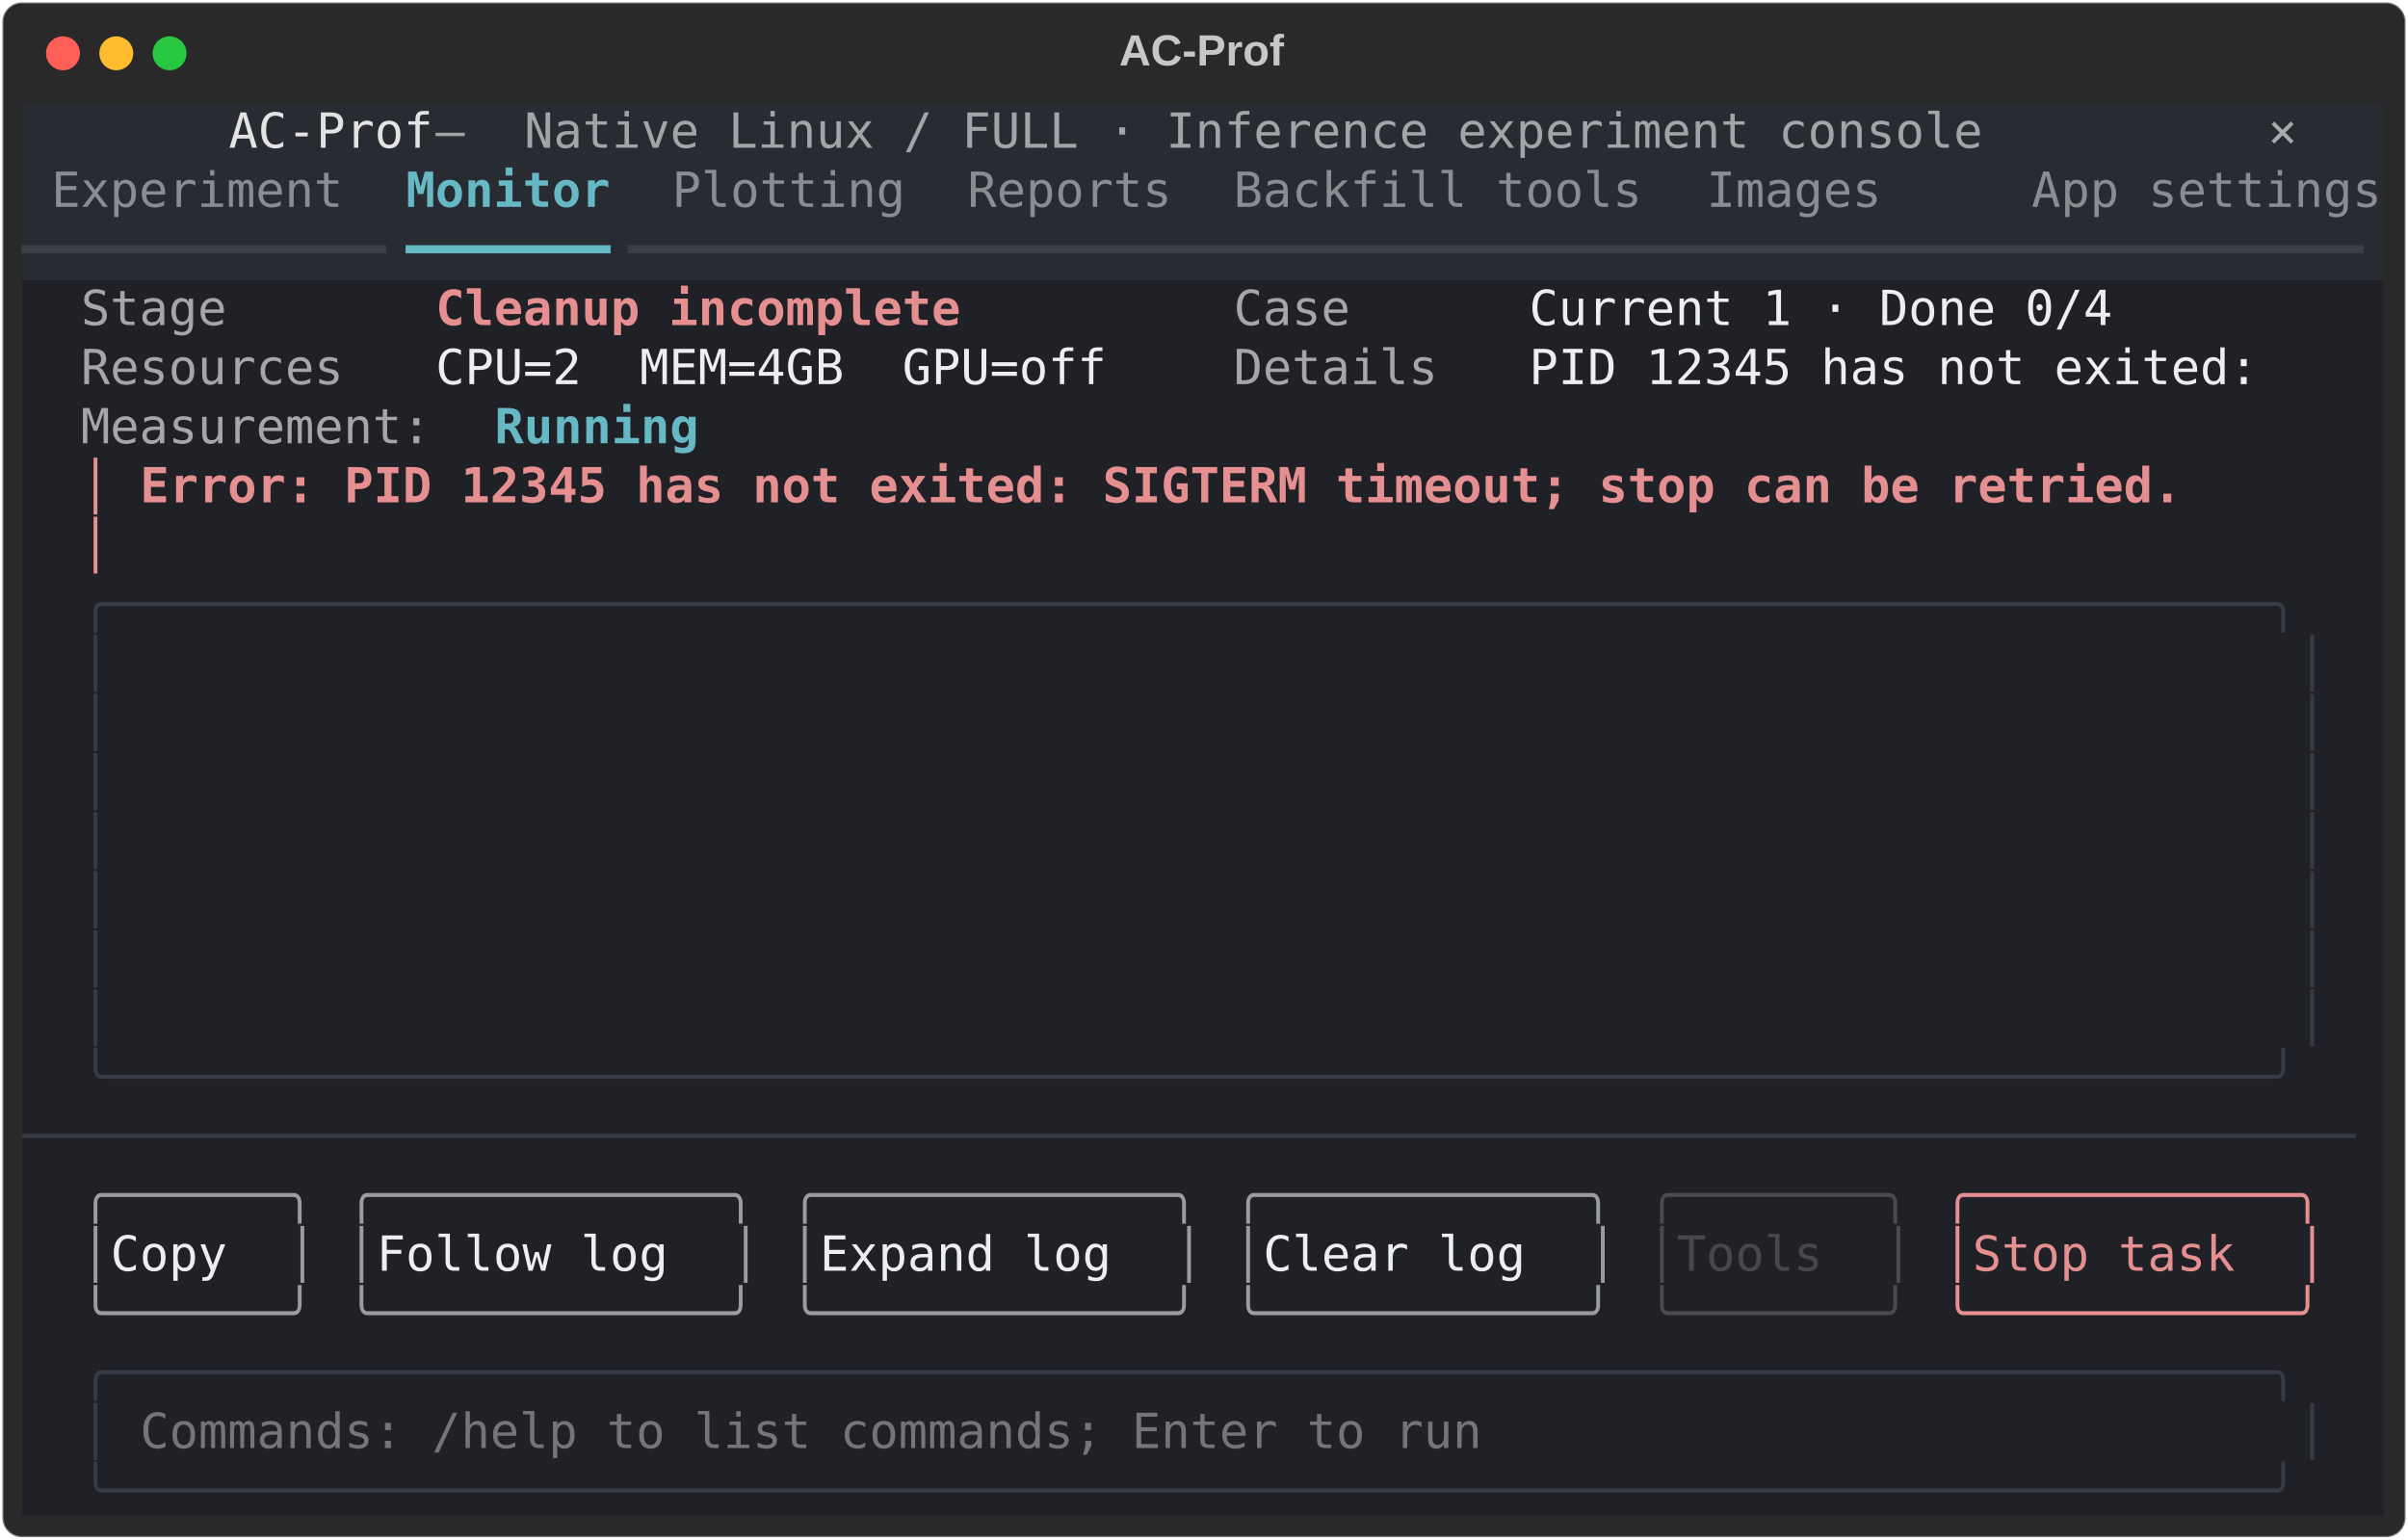
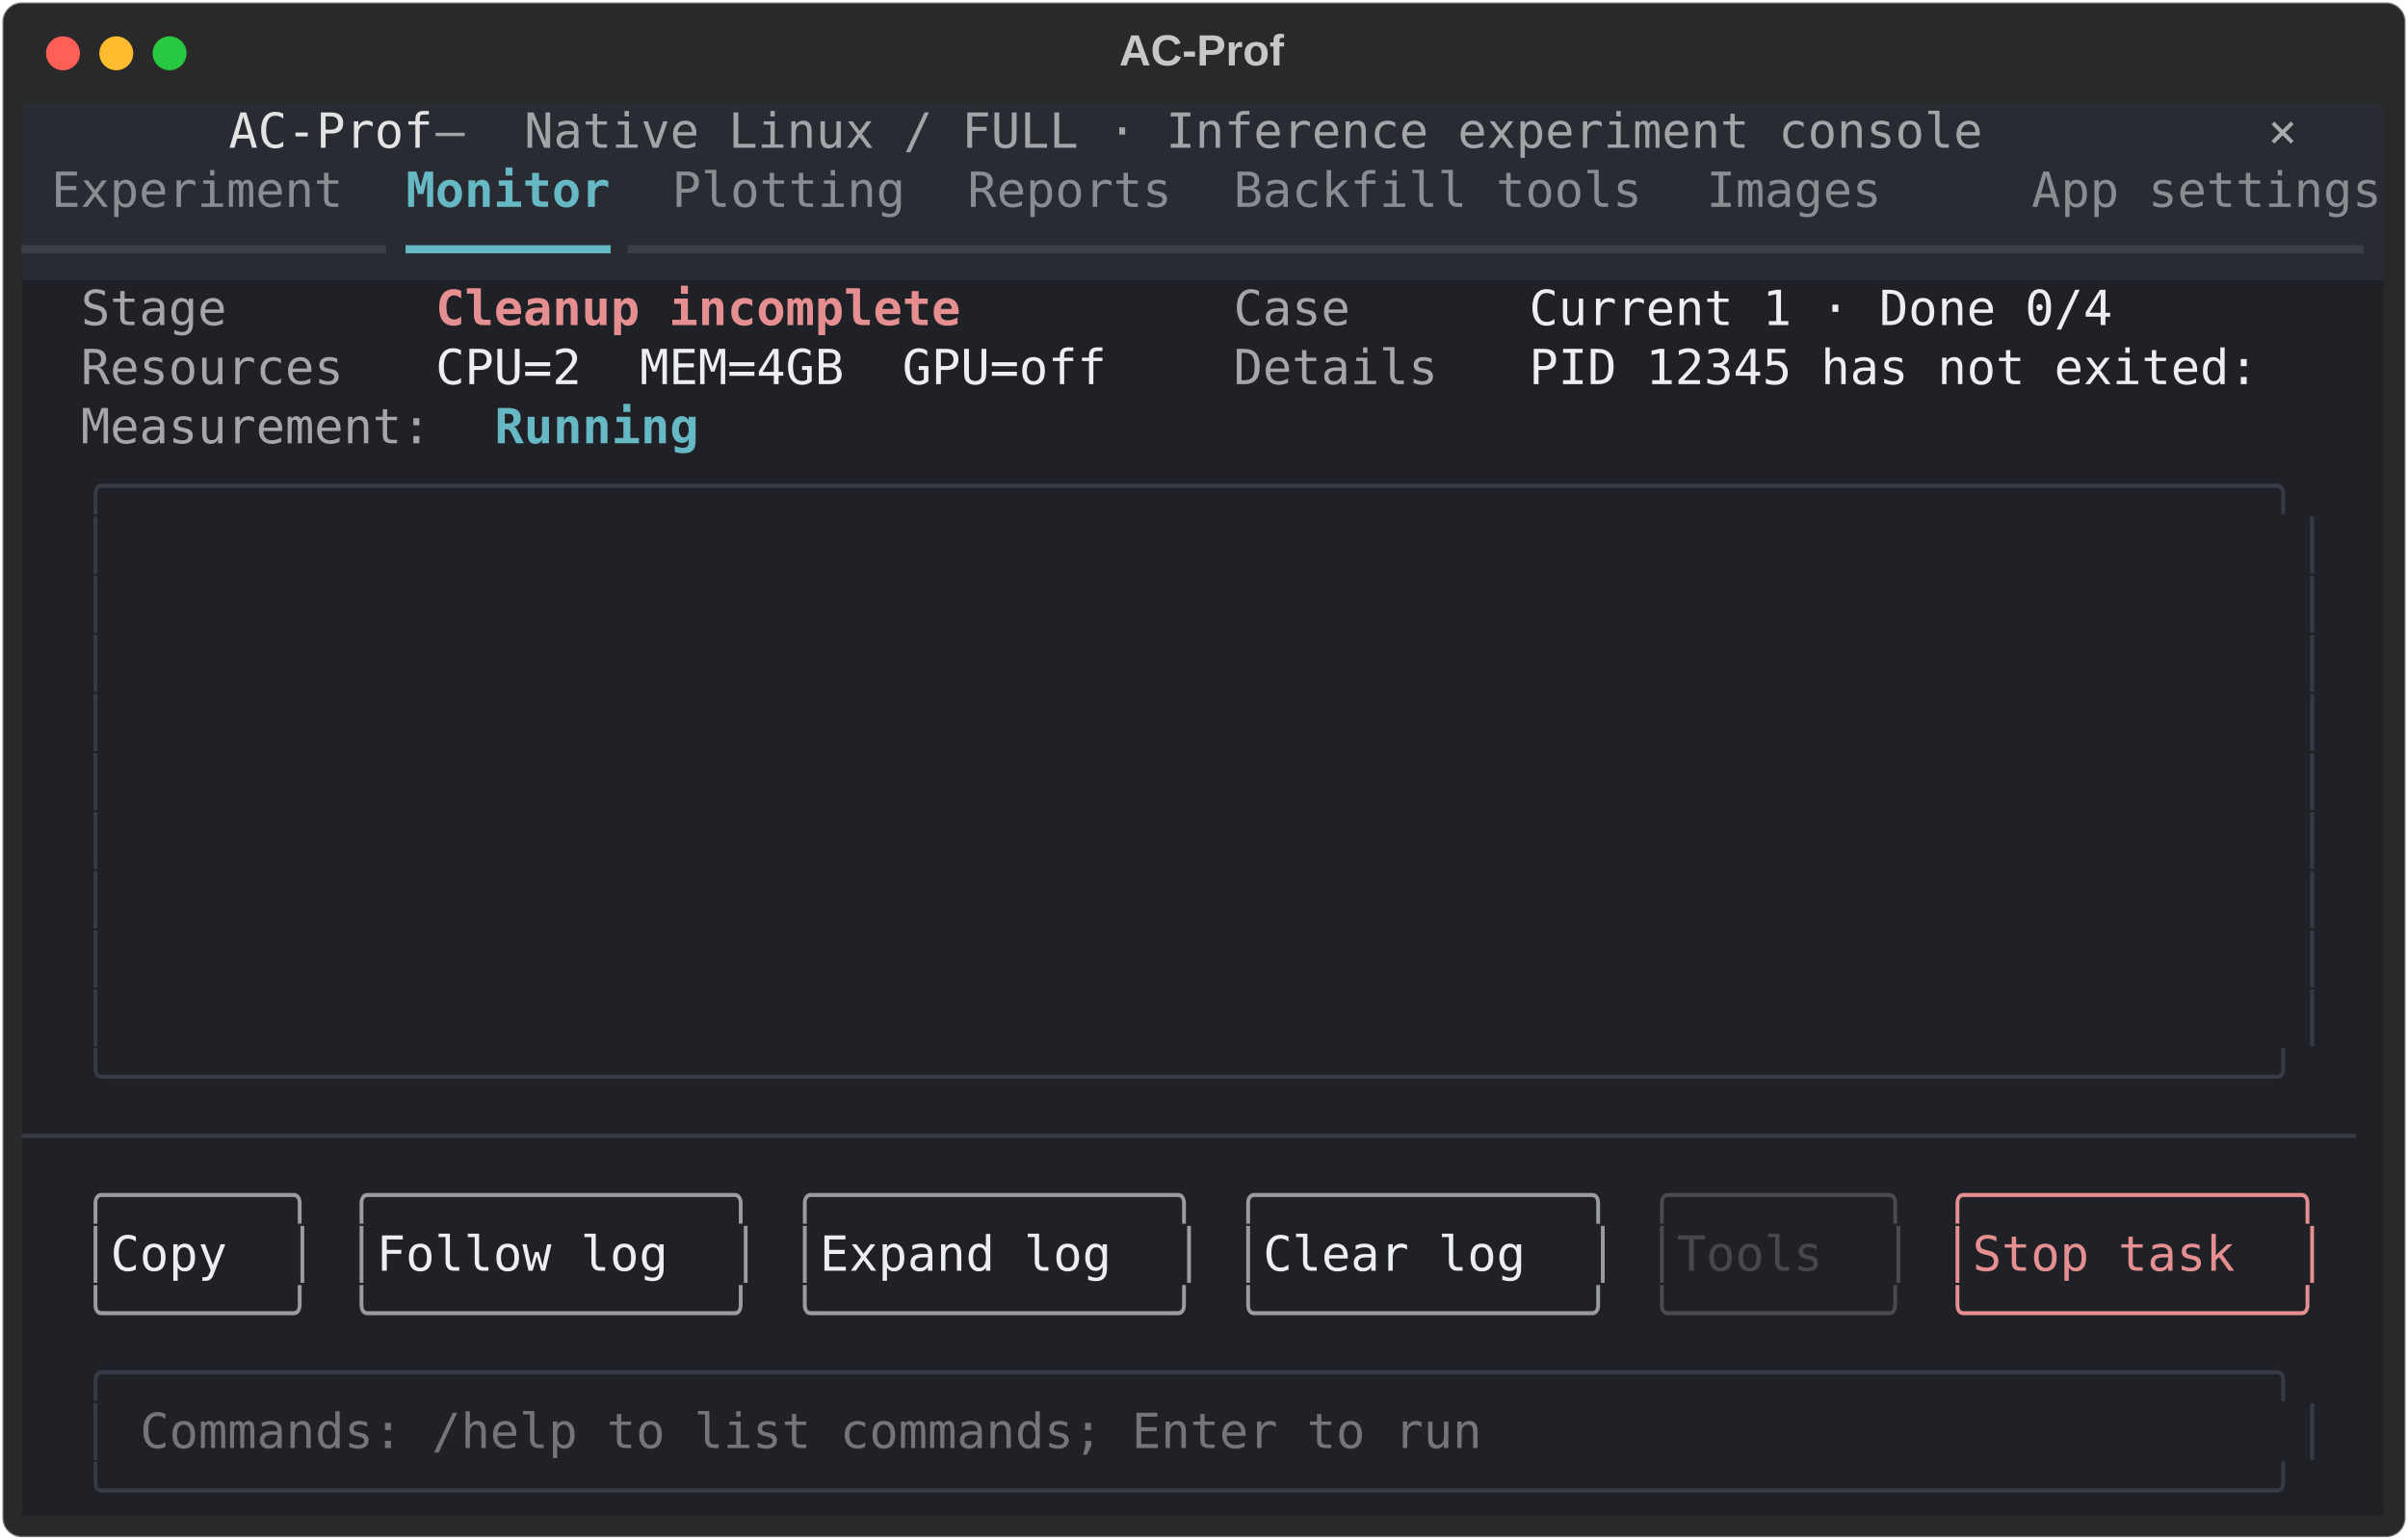
<svg xmlns="http://www.w3.org/2000/svg" class="rich-terminal" viewBox="0 0 994 635.6">
  <style>

    @font-face {
        font-family: "Fira Code";
        src: local("FiraCode-Regular"),
                url("https://cdnjs.cloudflare.com/ajax/libs/firacode/6.2.0/woff2/FiraCode-Regular.woff2") format("woff2"),
                url("https://cdnjs.cloudflare.com/ajax/libs/firacode/6.2.0/woff/FiraCode-Regular.woff") format("woff");
        font-style: normal;
        font-weight: 400;
    }
    @font-face {
        font-family: "Fira Code";
        src: local("FiraCode-Bold"),
                url("https://cdnjs.cloudflare.com/ajax/libs/firacode/6.2.0/woff2/FiraCode-Bold.woff2") format("woff2"),
                url("https://cdnjs.cloudflare.com/ajax/libs/firacode/6.2.0/woff/FiraCode-Bold.woff") format("woff");
        font-style: bold;
        font-weight: 700;
    }

    .terminal-matrix {
        font-family: Fira Code, monospace;
        font-size: 20px;
        line-height: 24.4px;
        font-variant-east-asian: full-width;
    }

    .terminal-title {
        font-size: 18px;
        font-weight: bold;
        font-family: arial;
    }

    .terminal-r1 { fill: #e3e3e4 }
.terminal-r2 { fill: #a3a4a7 }
.terminal-r3 { fill: #c5c8c6 }
.terminal-r4 { fill: #a9aaad }
.terminal-r5 { fill: #8a8c92 }
.terminal-r6 { fill: #66b8c4;font-weight: bold }
.terminal-r7 { fill: #3c3e45 }
.terminal-r8 { fill: #66b8c4 }
.terminal-r9 { fill: #a5a6a8 }
.terminal-r10 { fill: #e68f91;font-weight: bold }
.terminal-r11 { fill: #eceef3 }
- .terminal-r12 { fill: #e68f91 }
- .terminal-r13 { fill: #383b45 }
- .terminal-r14 { fill: #9a9ca1 }
- .terminal-r15 { fill: #4a4b4d }
+ .terminal-r12 { fill: #383b45 }
+ .terminal-r13 { fill: #9a9ca1 }
+ .terminal-r14 { fill: #4a4b4d }
+ .terminal-r15 { fill: #e68f91 }
.terminal-r16 { fill: #47484b }
.terminal-r17 { fill: #747578 }
    </style>
  <defs>
    <clipPath id="terminal-clip-terminal">
      <rect x="0" y="0" width="975.0" height="584.6" />
    </clipPath>
    <clipPath id="terminal-line-0">
      <rect x="0" y="1.5" width="976" height="24.65" />
    </clipPath>
    <clipPath id="terminal-line-1">
      <rect x="0" y="25.9" width="976" height="24.65" />
    </clipPath>
    <clipPath id="terminal-line-2">
      <rect x="0" y="50.3" width="976" height="24.65" />
    </clipPath>
    <clipPath id="terminal-line-3">
      <rect x="0" y="74.7" width="976" height="24.65" />
    </clipPath>
    <clipPath id="terminal-line-4">
      <rect x="0" y="99.1" width="976" height="24.65" />
    </clipPath>
    <clipPath id="terminal-line-5">
      <rect x="0" y="123.5" width="976" height="24.65" />
    </clipPath>
    <clipPath id="terminal-line-6">
      <rect x="0" y="147.9" width="976" height="24.65" />
    </clipPath>
    <clipPath id="terminal-line-7">
      <rect x="0" y="172.3" width="976" height="24.65" />
    </clipPath>
    <clipPath id="terminal-line-8">
      <rect x="0" y="196.7" width="976" height="24.65" />
    </clipPath>
    <clipPath id="terminal-line-9">
      <rect x="0" y="221.1" width="976" height="24.65" />
    </clipPath>
    <clipPath id="terminal-line-10">
      <rect x="0" y="245.5" width="976" height="24.65" />
    </clipPath>
    <clipPath id="terminal-line-11">
      <rect x="0" y="269.9" width="976" height="24.65" />
    </clipPath>
    <clipPath id="terminal-line-12">
      <rect x="0" y="294.3" width="976" height="24.65" />
    </clipPath>
    <clipPath id="terminal-line-13">
      <rect x="0" y="318.7" width="976" height="24.65" />
    </clipPath>
    <clipPath id="terminal-line-14">
      <rect x="0" y="343.1" width="976" height="24.65" />
    </clipPath>
    <clipPath id="terminal-line-15">
      <rect x="0" y="367.5" width="976" height="24.65" />
    </clipPath>
    <clipPath id="terminal-line-16">
      <rect x="0" y="391.9" width="976" height="24.65" />
    </clipPath>
    <clipPath id="terminal-line-17">
      <rect x="0" y="416.3" width="976" height="24.65" />
    </clipPath>
    <clipPath id="terminal-line-18">
      <rect x="0" y="440.7" width="976" height="24.65" />
    </clipPath>
    <clipPath id="terminal-line-19">
      <rect x="0" y="465.1" width="976" height="24.65" />
    </clipPath>
    <clipPath id="terminal-line-20">
      <rect x="0" y="489.5" width="976" height="24.65" />
    </clipPath>
    <clipPath id="terminal-line-21">
      <rect x="0" y="513.9" width="976" height="24.65" />
    </clipPath>
    <clipPath id="terminal-line-22">
      <rect x="0" y="538.3" width="976" height="24.65" />
    </clipPath>
  </defs>
  <rect fill="#292929" stroke="rgba(255,255,255,0.35)" stroke-width="1" x="1" y="1" width="992" height="633.6" rx="8" />
  <text class="terminal-title" fill="#c5c8c6" text-anchor="middle" x="496" y="27">AC-Prof</text>
  <g transform="translate(26,22)">
    <circle cx="0" cy="0" r="7" fill="#ff5f57" />
    <circle cx="22" cy="0" r="7" fill="#febc2e" />
    <circle cx="44" cy="0" r="7" fill="#28c840" />
  </g>
  <g transform="translate(9, 41)" clip-path="url(#terminal-clip-terminal)">
    <rect fill="#292b32" x="0" y="1.5" width="85.4" height="24.65" shape-rendering="crispEdges" />
    <rect fill="#292b32" x="85.4" y="1.5" width="85.4" height="24.65" shape-rendering="crispEdges" />
    <rect fill="#292b32" x="170.8" y="1.5" width="36.6" height="24.65" shape-rendering="crispEdges" />
    <rect fill="#292b32" x="207.4" y="1.5" width="610" height="24.65" shape-rendering="crispEdges" />
    <rect fill="#292b32" x="817.4" y="1.5" width="97.6" height="24.65" shape-rendering="crispEdges" />
    <rect fill="#292b32" x="915" y="1.5" width="12.2" height="24.65" shape-rendering="crispEdges" />
    <rect fill="#292b32" x="927.2" y="1.5" width="36.6" height="24.65" shape-rendering="crispEdges" />
    <rect fill="#292b32" x="963.8" y="1.5" width="12.2" height="24.65" shape-rendering="crispEdges" />
    <rect fill="#292b32" x="0" y="25.9" width="12.2" height="24.65" shape-rendering="crispEdges" />
    <rect fill="#292b32" x="12.2" y="25.9" width="122" height="24.65" shape-rendering="crispEdges" />
    <rect fill="#292b32" x="134.2" y="25.9" width="24.4" height="24.65" shape-rendering="crispEdges" />
    <rect fill="#292b32" x="158.6" y="25.9" width="85.4" height="24.65" shape-rendering="crispEdges" />
    <rect fill="#292b32" x="244" y="25.9" width="24.4" height="24.65" shape-rendering="crispEdges" />
    <rect fill="#292b32" x="268.4" y="25.9" width="97.6" height="24.65" shape-rendering="crispEdges" />
    <rect fill="#292b32" x="366" y="25.9" width="24.4" height="24.65" shape-rendering="crispEdges" />
    <rect fill="#292b32" x="390.4" y="25.9" width="85.4" height="24.65" shape-rendering="crispEdges" />
    <rect fill="#292b32" x="475.8" y="25.9" width="24.4" height="24.65" shape-rendering="crispEdges" />
    <rect fill="#292b32" x="500.2" y="25.9" width="170.8" height="24.65" shape-rendering="crispEdges" />
    <rect fill="#292b32" x="671" y="25.9" width="24.4" height="24.65" shape-rendering="crispEdges" />
    <rect fill="#292b32" x="695.4" y="25.9" width="73.2" height="24.65" shape-rendering="crispEdges" />
    <rect fill="#292b32" x="768.6" y="25.9" width="61" height="24.65" shape-rendering="crispEdges" />
    <rect fill="#292b32" x="829.6" y="25.9" width="146.4" height="24.65" shape-rendering="crispEdges" />
    <rect fill="#292b32" x="0" y="50.3" width="158.6" height="24.65" shape-rendering="crispEdges" />
    <rect fill="#292b32" x="158.6" y="50.3" width="85.4" height="24.65" shape-rendering="crispEdges" />
    <rect fill="#292b32" x="244" y="50.3" width="732" height="24.65" shape-rendering="crispEdges" />
    <rect fill="#202126" x="0" y="74.7" width="24.4" height="24.65" shape-rendering="crispEdges" />
    <rect fill="#202126" x="24.4" y="74.7" width="61" height="24.65" shape-rendering="crispEdges" />
    <rect fill="#202126" x="85.4" y="74.7" width="85.4" height="24.65" shape-rendering="crispEdges" />
    <rect fill="#202126" x="170.8" y="74.7" width="219.6" height="24.65" shape-rendering="crispEdges" />
    <rect fill="#202126" x="390.4" y="74.7" width="109.8" height="24.65" shape-rendering="crispEdges" />
    <rect fill="#202126" x="500.2" y="74.7" width="48.8" height="24.65" shape-rendering="crispEdges" />
    <rect fill="#202126" x="549" y="74.7" width="73.2" height="24.65" shape-rendering="crispEdges" />
    <rect fill="#202126" x="622.2" y="74.7" width="244" height="24.65" shape-rendering="crispEdges" />
    <rect fill="#202126" x="866.2" y="74.7" width="109.8" height="24.65" shape-rendering="crispEdges" />
    <rect fill="#202126" x="0" y="99.1" width="24.4" height="24.65" shape-rendering="crispEdges" />
    <rect fill="#202126" x="24.4" y="99.1" width="109.8" height="24.65" shape-rendering="crispEdges" />
    <rect fill="#202126" x="134.2" y="99.1" width="36.6" height="24.65" shape-rendering="crispEdges" />
    <rect fill="#202126" x="170.8" y="99.1" width="280.6" height="24.65" shape-rendering="crispEdges" />
    <rect fill="#202126" x="451.4" y="99.1" width="48.8" height="24.65" shape-rendering="crispEdges" />
    <rect fill="#202126" x="500.2" y="99.1" width="85.4" height="24.65" shape-rendering="crispEdges" />
    <rect fill="#202126" x="585.6" y="99.1" width="36.6" height="24.65" shape-rendering="crispEdges" />
    <rect fill="#202126" x="622.2" y="99.1" width="305" height="24.65" shape-rendering="crispEdges" />
    <rect fill="#202126" x="927.2" y="99.1" width="48.8" height="24.65" shape-rendering="crispEdges" />
    <rect fill="#202126" x="0" y="123.5" width="24.4" height="24.65" shape-rendering="crispEdges" />
    <rect fill="#202126" x="24.4" y="123.5" width="146.4" height="24.65" shape-rendering="crispEdges" />
    <rect fill="#202126" x="170.8" y="123.5" width="24.4" height="24.65" shape-rendering="crispEdges" />
    <rect fill="#202126" x="195.2" y="123.5" width="85.4" height="24.65" shape-rendering="crispEdges" />
    <rect fill="#202126" x="280.6" y="123.5" width="695.4" height="24.65" shape-rendering="crispEdges" />
    <rect fill="#202126" x="0" y="147.9" width="24.4" height="24.65" shape-rendering="crispEdges" />
-     <rect fill="#202126" x="24.4" y="147.9" width="12.2" height="24.65" shape-rendering="crispEdges" />
-     <rect fill="#202126" x="36.6" y="147.9" width="12.2" height="24.65" shape-rendering="crispEdges" />
-     <rect fill="#202126" x="48.8" y="147.9" width="854" height="24.65" shape-rendering="crispEdges" />
-     <rect fill="#202126" x="902.8" y="147.9" width="73.2" height="24.65" shape-rendering="crispEdges" />
+     <rect fill="#202126" x="24.4" y="147.9" width="927.2" height="24.65" shape-rendering="crispEdges" />
+     <rect fill="#202126" x="951.6" y="147.9" width="24.4" height="24.65" shape-rendering="crispEdges" />
    <rect fill="#202126" x="0" y="172.3" width="24.4" height="24.65" shape-rendering="crispEdges" />
    <rect fill="#202126" x="24.4" y="172.3" width="12.2" height="24.65" shape-rendering="crispEdges" />
    <rect fill="#202126" x="36.6" y="172.3" width="12.2" height="24.65" shape-rendering="crispEdges" />
-     <rect fill="#202126" x="48.8" y="172.3" width="0" height="24.65" shape-rendering="crispEdges" />
-     <rect fill="#202126" x="48.8" y="172.3" width="927.2" height="24.65" shape-rendering="crispEdges" />
+     <rect fill="#202126" x="48.8" y="172.3" width="878.4" height="24.65" shape-rendering="crispEdges" />
+     <rect fill="#202126" x="927.2" y="172.3" width="12.2" height="24.65" shape-rendering="crispEdges" />
+     <rect fill="#202126" x="939.4" y="172.3" width="12.2" height="24.65" shape-rendering="crispEdges" />
+     <rect fill="#202126" x="951.6" y="172.3" width="24.4" height="24.65" shape-rendering="crispEdges" />
    <rect fill="#202126" x="0" y="196.7" width="24.4" height="24.65" shape-rendering="crispEdges" />
-     <rect fill="#202126" x="24.4" y="196.7" width="927.2" height="24.65" shape-rendering="crispEdges" />
+     <rect fill="#202126" x="24.4" y="196.7" width="12.2" height="24.65" shape-rendering="crispEdges" />
+     <rect fill="#202126" x="36.6" y="196.7" width="12.2" height="24.65" shape-rendering="crispEdges" />
+     <rect fill="#202126" x="48.8" y="196.7" width="878.4" height="24.65" shape-rendering="crispEdges" />
+     <rect fill="#202126" x="927.2" y="196.7" width="12.2" height="24.65" shape-rendering="crispEdges" />
+     <rect fill="#202126" x="939.4" y="196.7" width="12.2" height="24.65" shape-rendering="crispEdges" />
    <rect fill="#202126" x="951.6" y="196.7" width="24.4" height="24.65" shape-rendering="crispEdges" />
    <rect fill="#202126" x="0" y="221.1" width="24.4" height="24.65" shape-rendering="crispEdges" />
    <rect fill="#202126" x="24.4" y="221.1" width="12.2" height="24.65" shape-rendering="crispEdges" />
    <rect fill="#202126" x="36.6" y="221.1" width="12.2" height="24.65" shape-rendering="crispEdges" />
    <rect fill="#202126" x="48.8" y="221.1" width="878.4" height="24.65" shape-rendering="crispEdges" />
    <rect fill="#202126" x="927.2" y="221.1" width="12.2" height="24.65" shape-rendering="crispEdges" />
    <rect fill="#202126" x="939.4" y="221.1" width="12.2" height="24.65" shape-rendering="crispEdges" />
    <rect fill="#202126" x="951.6" y="221.1" width="24.4" height="24.65" shape-rendering="crispEdges" />
    <rect fill="#202126" x="0" y="245.5" width="24.4" height="24.65" shape-rendering="crispEdges" />
    <rect fill="#202126" x="24.4" y="245.5" width="12.2" height="24.65" shape-rendering="crispEdges" />
    <rect fill="#202126" x="36.6" y="245.5" width="12.2" height="24.65" shape-rendering="crispEdges" />
    <rect fill="#202126" x="48.8" y="245.5" width="878.4" height="24.65" shape-rendering="crispEdges" />
    <rect fill="#202126" x="927.2" y="245.5" width="12.2" height="24.65" shape-rendering="crispEdges" />
    <rect fill="#202126" x="939.4" y="245.5" width="12.2" height="24.65" shape-rendering="crispEdges" />
    <rect fill="#202126" x="951.6" y="245.5" width="24.4" height="24.65" shape-rendering="crispEdges" />
    <rect fill="#202126" x="0" y="269.9" width="24.4" height="24.65" shape-rendering="crispEdges" />
    <rect fill="#202126" x="24.4" y="269.9" width="12.2" height="24.65" shape-rendering="crispEdges" />
    <rect fill="#202126" x="36.6" y="269.9" width="12.2" height="24.65" shape-rendering="crispEdges" />
    <rect fill="#202126" x="48.8" y="269.9" width="878.4" height="24.65" shape-rendering="crispEdges" />
    <rect fill="#202126" x="927.2" y="269.9" width="12.2" height="24.65" shape-rendering="crispEdges" />
    <rect fill="#202126" x="939.4" y="269.9" width="12.2" height="24.65" shape-rendering="crispEdges" />
    <rect fill="#202126" x="951.6" y="269.9" width="24.4" height="24.65" shape-rendering="crispEdges" />
    <rect fill="#202126" x="0" y="294.3" width="24.4" height="24.65" shape-rendering="crispEdges" />
    <rect fill="#202126" x="24.4" y="294.3" width="12.2" height="24.65" shape-rendering="crispEdges" />
    <rect fill="#202126" x="36.6" y="294.3" width="12.2" height="24.65" shape-rendering="crispEdges" />
    <rect fill="#202126" x="48.8" y="294.3" width="878.4" height="24.65" shape-rendering="crispEdges" />
    <rect fill="#202126" x="927.2" y="294.3" width="12.2" height="24.65" shape-rendering="crispEdges" />
    <rect fill="#202126" x="939.4" y="294.3" width="12.2" height="24.65" shape-rendering="crispEdges" />
    <rect fill="#202126" x="951.6" y="294.3" width="24.4" height="24.65" shape-rendering="crispEdges" />
    <rect fill="#202126" x="0" y="318.7" width="24.4" height="24.65" shape-rendering="crispEdges" />
    <rect fill="#202126" x="24.4" y="318.7" width="12.2" height="24.65" shape-rendering="crispEdges" />
    <rect fill="#202126" x="36.6" y="318.7" width="12.2" height="24.65" shape-rendering="crispEdges" />
    <rect fill="#202126" x="48.8" y="318.7" width="878.4" height="24.65" shape-rendering="crispEdges" />
    <rect fill="#202126" x="927.2" y="318.7" width="12.2" height="24.65" shape-rendering="crispEdges" />
    <rect fill="#202126" x="939.4" y="318.7" width="12.2" height="24.65" shape-rendering="crispEdges" />
    <rect fill="#202126" x="951.6" y="318.7" width="24.4" height="24.65" shape-rendering="crispEdges" />
    <rect fill="#202126" x="0" y="343.1" width="24.4" height="24.65" shape-rendering="crispEdges" />
    <rect fill="#202126" x="24.4" y="343.1" width="12.2" height="24.65" shape-rendering="crispEdges" />
    <rect fill="#202126" x="36.6" y="343.1" width="12.2" height="24.65" shape-rendering="crispEdges" />
    <rect fill="#202126" x="48.8" y="343.1" width="878.4" height="24.65" shape-rendering="crispEdges" />
    <rect fill="#202126" x="927.2" y="343.1" width="12.2" height="24.65" shape-rendering="crispEdges" />
    <rect fill="#202126" x="939.4" y="343.1" width="12.2" height="24.65" shape-rendering="crispEdges" />
    <rect fill="#202126" x="951.6" y="343.1" width="24.4" height="24.65" shape-rendering="crispEdges" />
    <rect fill="#202126" x="0" y="367.5" width="24.4" height="24.65" shape-rendering="crispEdges" />
    <rect fill="#202126" x="24.4" y="367.5" width="12.2" height="24.65" shape-rendering="crispEdges" />
    <rect fill="#202126" x="36.6" y="367.5" width="12.2" height="24.65" shape-rendering="crispEdges" />
    <rect fill="#202126" x="48.8" y="367.5" width="878.4" height="24.65" shape-rendering="crispEdges" />
    <rect fill="#202126" x="927.2" y="367.5" width="12.2" height="24.65" shape-rendering="crispEdges" />
    <rect fill="#202126" x="939.4" y="367.5" width="12.2" height="24.65" shape-rendering="crispEdges" />
    <rect fill="#202126" x="951.6" y="367.5" width="24.4" height="24.65" shape-rendering="crispEdges" />
    <rect fill="#202126" x="0" y="391.9" width="24.4" height="24.65" shape-rendering="crispEdges" />
    <rect fill="#202126" x="24.4" y="391.9" width="927.2" height="24.65" shape-rendering="crispEdges" />
    <rect fill="#202126" x="951.6" y="391.9" width="24.4" height="24.65" shape-rendering="crispEdges" />
    <rect fill="#202126" x="0" y="416.3" width="976" height="24.65" shape-rendering="crispEdges" />
    <rect fill="#202126" x="0" y="440.7" width="24.4" height="24.65" shape-rendering="crispEdges" />
    <rect fill="#202126" x="24.4" y="440.7" width="97.6" height="24.65" shape-rendering="crispEdges" />
    <rect fill="#202126" x="122" y="440.7" width="12.2" height="24.65" shape-rendering="crispEdges" />
    <rect fill="#202126" x="134.2" y="440.7" width="170.8" height="24.65" shape-rendering="crispEdges" />
    <rect fill="#202126" x="305" y="440.7" width="12.2" height="24.65" shape-rendering="crispEdges" />
    <rect fill="#202126" x="317.2" y="440.7" width="170.8" height="24.65" shape-rendering="crispEdges" />
    <rect fill="#202126" x="488" y="440.7" width="12.2" height="24.65" shape-rendering="crispEdges" />
    <rect fill="#202126" x="500.2" y="440.7" width="158.6" height="24.65" shape-rendering="crispEdges" />
    <rect fill="#202126" x="658.8" y="440.7" width="12.2" height="24.65" shape-rendering="crispEdges" />
    <rect fill="#202126" x="671" y="440.7" width="109.8" height="24.65" shape-rendering="crispEdges" />
    <rect fill="#202126" x="780.8" y="440.7" width="12.2" height="24.65" shape-rendering="crispEdges" />
    <rect fill="#202126" x="793" y="440.7" width="158.6" height="24.65" shape-rendering="crispEdges" />
    <rect fill="#202126" x="951.6" y="440.7" width="24.4" height="24.65" shape-rendering="crispEdges" />
    <rect fill="#202126" x="0" y="465.1" width="24.4" height="24.65" shape-rendering="crispEdges" />
    <rect fill="#202126" x="24.4" y="465.1" width="12.2" height="24.65" shape-rendering="crispEdges" />
    <rect fill="#202126" x="36.6" y="465.1" width="73.2" height="24.65" shape-rendering="crispEdges" />
    <rect fill="#202126" x="109.8" y="465.1" width="12.2" height="24.65" shape-rendering="crispEdges" />
    <rect fill="#202126" x="122" y="465.1" width="12.2" height="24.65" shape-rendering="crispEdges" />
    <rect fill="#202126" x="134.2" y="465.1" width="12.2" height="24.65" shape-rendering="crispEdges" />
    <rect fill="#202126" x="146.4" y="465.1" width="146.4" height="24.65" shape-rendering="crispEdges" />
    <rect fill="#202126" x="292.8" y="465.1" width="12.2" height="24.65" shape-rendering="crispEdges" />
    <rect fill="#202126" x="305" y="465.1" width="12.2" height="24.65" shape-rendering="crispEdges" />
    <rect fill="#202126" x="317.2" y="465.1" width="12.2" height="24.65" shape-rendering="crispEdges" />
    <rect fill="#202126" x="329.4" y="465.1" width="146.4" height="24.65" shape-rendering="crispEdges" />
    <rect fill="#202126" x="475.8" y="465.1" width="12.2" height="24.65" shape-rendering="crispEdges" />
    <rect fill="#202126" x="488" y="465.1" width="12.2" height="24.65" shape-rendering="crispEdges" />
    <rect fill="#202126" x="500.2" y="465.1" width="12.2" height="24.65" shape-rendering="crispEdges" />
    <rect fill="#202126" x="512.4" y="465.1" width="134.2" height="24.65" shape-rendering="crispEdges" />
    <rect fill="#202126" x="646.6" y="465.1" width="12.2" height="24.65" shape-rendering="crispEdges" />
    <rect fill="#202126" x="658.8" y="465.1" width="12.2" height="24.65" shape-rendering="crispEdges" />
    <rect fill="#202126" x="671" y="465.1" width="12.2" height="24.65" shape-rendering="crispEdges" />
    <rect fill="#202126" x="683.2" y="465.1" width="85.4" height="24.65" shape-rendering="crispEdges" />
    <rect fill="#202126" x="768.6" y="465.1" width="12.2" height="24.65" shape-rendering="crispEdges" />
    <rect fill="#202126" x="780.8" y="465.1" width="12.2" height="24.65" shape-rendering="crispEdges" />
    <rect fill="#202126" x="793" y="465.1" width="12.2" height="24.65" shape-rendering="crispEdges" />
    <rect fill="#202126" x="805.2" y="465.1" width="134.2" height="24.65" shape-rendering="crispEdges" />
    <rect fill="#202126" x="939.4" y="465.1" width="12.2" height="24.65" shape-rendering="crispEdges" />
    <rect fill="#202126" x="951.6" y="465.1" width="24.4" height="24.65" shape-rendering="crispEdges" />
    <rect fill="#202126" x="0" y="489.5" width="24.4" height="24.65" shape-rendering="crispEdges" />
    <rect fill="#202126" x="24.4" y="489.5" width="97.6" height="24.65" shape-rendering="crispEdges" />
    <rect fill="#202126" x="122" y="489.5" width="12.2" height="24.65" shape-rendering="crispEdges" />
    <rect fill="#202126" x="134.2" y="489.5" width="170.8" height="24.65" shape-rendering="crispEdges" />
    <rect fill="#202126" x="305" y="489.5" width="12.2" height="24.65" shape-rendering="crispEdges" />
    <rect fill="#202126" x="317.2" y="489.5" width="170.8" height="24.65" shape-rendering="crispEdges" />
    <rect fill="#202126" x="488" y="489.5" width="12.2" height="24.65" shape-rendering="crispEdges" />
    <rect fill="#202126" x="500.2" y="489.5" width="158.6" height="24.65" shape-rendering="crispEdges" />
    <rect fill="#202126" x="658.8" y="489.5" width="12.2" height="24.65" shape-rendering="crispEdges" />
    <rect fill="#202126" x="671" y="489.5" width="109.8" height="24.65" shape-rendering="crispEdges" />
    <rect fill="#202126" x="780.8" y="489.5" width="12.2" height="24.65" shape-rendering="crispEdges" />
    <rect fill="#202126" x="793" y="489.5" width="158.6" height="24.65" shape-rendering="crispEdges" />
    <rect fill="#202126" x="951.6" y="489.5" width="24.4" height="24.65" shape-rendering="crispEdges" />
    <rect fill="#202126" x="0" y="513.9" width="24.4" height="24.65" shape-rendering="crispEdges" />
    <rect fill="#202126" x="24.4" y="513.9" width="927.2" height="24.65" shape-rendering="crispEdges" />
    <rect fill="#202126" x="951.6" y="513.9" width="24.4" height="24.65" shape-rendering="crispEdges" />
    <rect fill="#202126" x="0" y="538.3" width="24.4" height="24.65" shape-rendering="crispEdges" />
    <rect fill="#202126" x="24.4" y="538.3" width="12.2" height="24.65" shape-rendering="crispEdges" />
    <rect fill="#202126" x="36.6" y="538.3" width="12.2" height="24.65" shape-rendering="crispEdges" />
    <rect fill="#202126" x="48.8" y="538.3" width="561.2" height="24.65" shape-rendering="crispEdges" />
    <rect fill="#202126" x="610" y="538.3" width="317.2" height="24.65" shape-rendering="crispEdges" />
    <rect fill="#202126" x="927.2" y="538.3" width="12.2" height="24.65" shape-rendering="crispEdges" />
    <rect fill="#202126" x="939.4" y="538.3" width="12.2" height="24.65" shape-rendering="crispEdges" />
    <rect fill="#202126" x="951.6" y="538.3" width="24.4" height="24.65" shape-rendering="crispEdges" />
    <rect fill="#202126" x="0" y="562.7" width="24.4" height="24.65" shape-rendering="crispEdges" />
    <rect fill="#202126" x="24.4" y="562.7" width="927.2" height="24.65" shape-rendering="crispEdges" />
    <rect fill="#202126" x="951.6" y="562.7" width="24.4" height="24.65" shape-rendering="crispEdges" />
    <g class="terminal-matrix">
      <text class="terminal-r1" x="85.4" y="20" textLength="85.4" clip-path="url(#terminal-line-0)">AC-Prof</text>
      <text class="terminal-r2" x="170.8" y="20" textLength="36.6" clip-path="url(#terminal-line-0)"> — </text>
      <text class="terminal-r2" x="207.4" y="20" textLength="610" clip-path="url(#terminal-line-0)">Native Linux / FULL · Inference experiment console</text>
      <text class="terminal-r4" x="927.2" y="20" textLength="36.6" clip-path="url(#terminal-line-0)"> × </text>
      <text class="terminal-r3" x="976" y="20" textLength="12.2" clip-path="url(#terminal-line-0)">
</text>
      <text class="terminal-r5" x="12.2" y="44.4" textLength="122" clip-path="url(#terminal-line-1)">Experiment</text>
      <text class="terminal-r6" x="158.6" y="44.4" textLength="85.4" clip-path="url(#terminal-line-1)">Monitor</text>
      <text class="terminal-r5" x="268.4" y="44.4" textLength="97.6" clip-path="url(#terminal-line-1)">Plotting</text>
      <text class="terminal-r5" x="390.4" y="44.4" textLength="85.4" clip-path="url(#terminal-line-1)">Reports</text>
      <text class="terminal-r5" x="500.2" y="44.4" textLength="170.8" clip-path="url(#terminal-line-1)">Backfill tools</text>
      <text class="terminal-r5" x="695.4" y="44.4" textLength="73.2" clip-path="url(#terminal-line-1)">Images</text>
      <text class="terminal-r5" x="829.6" y="44.4" textLength="146.4" clip-path="url(#terminal-line-1)">App settings</text>
      <text class="terminal-r3" x="976" y="44.4" textLength="12.2" clip-path="url(#terminal-line-1)">
</text>
      <text class="terminal-r7" x="0" y="68.8" textLength="158.6" clip-path="url(#terminal-line-2)">━━━━━━━━━━━━╸</text>
      <text class="terminal-r8" x="158.6" y="68.8" textLength="85.4" clip-path="url(#terminal-line-2)">━━━━━━━</text>
      <text class="terminal-r7" x="244" y="68.8" textLength="732" clip-path="url(#terminal-line-2)">╺━━━━━━━━━━━━━━━━━━━━━━━━━━━━━━━━━━━━━━━━━━━━━━━━━━━━━━━━━━━</text>
      <text class="terminal-r3" x="976" y="68.8" textLength="12.2" clip-path="url(#terminal-line-2)">
</text>
      <text class="terminal-r9" x="24.4" y="93.2" textLength="61" clip-path="url(#terminal-line-3)">Stage</text>
      <text class="terminal-r10" x="170.8" y="93.2" textLength="219.6" clip-path="url(#terminal-line-3)">Cleanup incomplete</text>
      <text class="terminal-r9" x="500.2" y="93.2" textLength="48.8" clip-path="url(#terminal-line-3)">Case</text>
      <text class="terminal-r11" x="622.2" y="93.2" textLength="244" clip-path="url(#terminal-line-3)">Current 1 · Done 0/4</text>
      <text class="terminal-r3" x="976" y="93.2" textLength="12.2" clip-path="url(#terminal-line-3)">
</text>
      <text class="terminal-r9" x="24.4" y="117.6" textLength="109.8" clip-path="url(#terminal-line-4)">Resources</text>
      <text class="terminal-r11" x="170.8" y="117.6" textLength="280.6" clip-path="url(#terminal-line-4)">CPU=2  MEM=4GB  GPU=off</text>
      <text class="terminal-r9" x="500.2" y="117.6" textLength="85.4" clip-path="url(#terminal-line-4)">Details</text>
      <text class="terminal-r11" x="622.2" y="117.6" textLength="305" clip-path="url(#terminal-line-4)">PID 12345 has not exited:</text>
      <text class="terminal-r3" x="976" y="117.6" textLength="12.2" clip-path="url(#terminal-line-4)">
</text>
      <text class="terminal-r9" x="24.4" y="142" textLength="146.4" clip-path="url(#terminal-line-5)">Measurement:</text>
      <text class="terminal-r6" x="195.2" y="142" textLength="85.4" clip-path="url(#terminal-line-5)">Running</text>
      <text class="terminal-r3" x="976" y="142" textLength="12.2" clip-path="url(#terminal-line-5)">
</text>
-       <text class="terminal-r12" x="24.4" y="166.4" textLength="12.2" clip-path="url(#terminal-line-6)">│</text>
-       <text class="terminal-r10" x="48.8" y="166.4" textLength="854" clip-path="url(#terminal-line-6)">Error: PID 12345 has not exited: SIGTERM timeout; stop can be retried.</text>
+       <text class="terminal-r12" x="24.4" y="166.4" textLength="927.2" clip-path="url(#terminal-line-6)">╭──────────────────────────────────────────────────────────────────────────╮</text>
      <text class="terminal-r3" x="976" y="166.4" textLength="12.2" clip-path="url(#terminal-line-6)">
</text>
      <text class="terminal-r12" x="24.4" y="190.8" textLength="12.2" clip-path="url(#terminal-line-7)">│</text>
+       <text class="terminal-r12" x="939.4" y="190.8" textLength="12.2" clip-path="url(#terminal-line-7)">│</text>
      <text class="terminal-r3" x="976" y="190.8" textLength="12.2" clip-path="url(#terminal-line-7)">
</text>
-       <text class="terminal-r13" x="24.4" y="215.2" textLength="927.2" clip-path="url(#terminal-line-8)">╭──────────────────────────────────────────────────────────────────────────╮</text>
+       <text class="terminal-r12" x="24.4" y="215.2" textLength="12.2" clip-path="url(#terminal-line-8)">│</text>
+       <text class="terminal-r12" x="939.4" y="215.2" textLength="12.2" clip-path="url(#terminal-line-8)">│</text>
      <text class="terminal-r3" x="976" y="215.2" textLength="12.2" clip-path="url(#terminal-line-8)">
</text>
-       <text class="terminal-r13" x="24.4" y="239.6" textLength="12.2" clip-path="url(#terminal-line-9)">│</text>
-       <text class="terminal-r13" x="939.4" y="239.6" textLength="12.2" clip-path="url(#terminal-line-9)">│</text>
+       <text class="terminal-r12" x="24.4" y="239.6" textLength="12.2" clip-path="url(#terminal-line-9)">│</text>
+       <text class="terminal-r12" x="939.4" y="239.6" textLength="12.2" clip-path="url(#terminal-line-9)">│</text>
      <text class="terminal-r3" x="976" y="239.6" textLength="12.2" clip-path="url(#terminal-line-9)">
</text>
-       <text class="terminal-r13" x="24.4" y="264" textLength="12.2" clip-path="url(#terminal-line-10)">│</text>
-       <text class="terminal-r13" x="939.4" y="264" textLength="12.2" clip-path="url(#terminal-line-10)">│</text>
+       <text class="terminal-r12" x="24.4" y="264" textLength="12.2" clip-path="url(#terminal-line-10)">│</text>
+       <text class="terminal-r12" x="939.4" y="264" textLength="12.2" clip-path="url(#terminal-line-10)">│</text>
      <text class="terminal-r3" x="976" y="264" textLength="12.2" clip-path="url(#terminal-line-10)">
</text>
-       <text class="terminal-r13" x="24.4" y="288.4" textLength="12.2" clip-path="url(#terminal-line-11)">│</text>
-       <text class="terminal-r13" x="939.4" y="288.4" textLength="12.2" clip-path="url(#terminal-line-11)">│</text>
+       <text class="terminal-r12" x="24.4" y="288.4" textLength="12.2" clip-path="url(#terminal-line-11)">│</text>
+       <text class="terminal-r12" x="939.4" y="288.4" textLength="12.2" clip-path="url(#terminal-line-11)">│</text>
      <text class="terminal-r3" x="976" y="288.4" textLength="12.2" clip-path="url(#terminal-line-11)">
</text>
-       <text class="terminal-r13" x="24.4" y="312.8" textLength="12.2" clip-path="url(#terminal-line-12)">│</text>
-       <text class="terminal-r13" x="939.4" y="312.8" textLength="12.2" clip-path="url(#terminal-line-12)">│</text>
+       <text class="terminal-r12" x="24.4" y="312.8" textLength="12.2" clip-path="url(#terminal-line-12)">│</text>
+       <text class="terminal-r12" x="939.4" y="312.8" textLength="12.2" clip-path="url(#terminal-line-12)">│</text>
      <text class="terminal-r3" x="976" y="312.8" textLength="12.2" clip-path="url(#terminal-line-12)">
</text>
-       <text class="terminal-r13" x="24.4" y="337.2" textLength="12.2" clip-path="url(#terminal-line-13)">│</text>
-       <text class="terminal-r13" x="939.4" y="337.2" textLength="12.2" clip-path="url(#terminal-line-13)">│</text>
+       <text class="terminal-r12" x="24.4" y="337.2" textLength="12.2" clip-path="url(#terminal-line-13)">│</text>
+       <text class="terminal-r12" x="939.4" y="337.2" textLength="12.2" clip-path="url(#terminal-line-13)">│</text>
      <text class="terminal-r3" x="976" y="337.2" textLength="12.2" clip-path="url(#terminal-line-13)">
</text>
-       <text class="terminal-r13" x="24.4" y="361.6" textLength="12.2" clip-path="url(#terminal-line-14)">│</text>
-       <text class="terminal-r13" x="939.4" y="361.6" textLength="12.2" clip-path="url(#terminal-line-14)">│</text>
+       <text class="terminal-r12" x="24.4" y="361.6" textLength="12.2" clip-path="url(#terminal-line-14)">│</text>
+       <text class="terminal-r12" x="939.4" y="361.6" textLength="12.2" clip-path="url(#terminal-line-14)">│</text>
      <text class="terminal-r3" x="976" y="361.6" textLength="12.2" clip-path="url(#terminal-line-14)">
</text>
-       <text class="terminal-r13" x="24.4" y="386" textLength="12.2" clip-path="url(#terminal-line-15)">│</text>
-       <text class="terminal-r13" x="939.4" y="386" textLength="12.2" clip-path="url(#terminal-line-15)">│</text>
+       <text class="terminal-r12" x="24.4" y="386" textLength="12.2" clip-path="url(#terminal-line-15)">│</text>
+       <text class="terminal-r12" x="939.4" y="386" textLength="12.2" clip-path="url(#terminal-line-15)">│</text>
      <text class="terminal-r3" x="976" y="386" textLength="12.2" clip-path="url(#terminal-line-15)">
</text>
-       <text class="terminal-r13" x="24.4" y="410.4" textLength="927.2" clip-path="url(#terminal-line-16)">╰──────────────────────────────────────────────────────────────────────────╯</text>
+       <text class="terminal-r12" x="24.4" y="410.4" textLength="927.2" clip-path="url(#terminal-line-16)">╰──────────────────────────────────────────────────────────────────────────╯</text>
      <text class="terminal-r3" x="976" y="410.4" textLength="12.2" clip-path="url(#terminal-line-16)">
</text>
-       <text class="terminal-r13" x="0" y="434.8" textLength="976" clip-path="url(#terminal-line-17)">────────────────────────────────────────────────────────────────────────────────</text>
+       <text class="terminal-r12" x="0" y="434.8" textLength="976" clip-path="url(#terminal-line-17)">────────────────────────────────────────────────────────────────────────────────</text>
      <text class="terminal-r3" x="976" y="434.8" textLength="12.2" clip-path="url(#terminal-line-17)">
</text>
-       <text class="terminal-r14" x="24.4" y="459.2" textLength="97.6" clip-path="url(#terminal-line-18)">╭──────╮</text>
-       <text class="terminal-r14" x="134.2" y="459.2" textLength="170.8" clip-path="url(#terminal-line-18)">╭────────────╮</text>
-       <text class="terminal-r14" x="317.2" y="459.2" textLength="170.8" clip-path="url(#terminal-line-18)">╭────────────╮</text>
-       <text class="terminal-r14" x="500.2" y="459.2" textLength="158.6" clip-path="url(#terminal-line-18)">╭───────────╮</text>
-       <text class="terminal-r15" x="671" y="459.2" textLength="109.8" clip-path="url(#terminal-line-18)">╭───────╮</text>
-       <text class="terminal-r12" x="793" y="459.2" textLength="158.6" clip-path="url(#terminal-line-18)">╭───────────╮</text>
+       <text class="terminal-r13" x="24.4" y="459.2" textLength="97.6" clip-path="url(#terminal-line-18)">╭──────╮</text>
+       <text class="terminal-r13" x="134.2" y="459.2" textLength="170.8" clip-path="url(#terminal-line-18)">╭────────────╮</text>
+       <text class="terminal-r13" x="317.2" y="459.2" textLength="170.8" clip-path="url(#terminal-line-18)">╭────────────╮</text>
+       <text class="terminal-r13" x="500.2" y="459.2" textLength="158.6" clip-path="url(#terminal-line-18)">╭───────────╮</text>
+       <text class="terminal-r14" x="671" y="459.2" textLength="109.8" clip-path="url(#terminal-line-18)">╭───────╮</text>
+       <text class="terminal-r15" x="793" y="459.2" textLength="158.6" clip-path="url(#terminal-line-18)">╭───────────╮</text>
      <text class="terminal-r3" x="976" y="459.2" textLength="12.2" clip-path="url(#terminal-line-18)">
</text>
-       <text class="terminal-r14" x="24.4" y="483.6" textLength="12.2" clip-path="url(#terminal-line-19)">│</text>
+       <text class="terminal-r13" x="24.4" y="483.6" textLength="12.2" clip-path="url(#terminal-line-19)">│</text>
      <text class="terminal-r11" x="36.6" y="483.6" textLength="73.2" clip-path="url(#terminal-line-19)"> Copy </text>
-       <text class="terminal-r14" x="109.8" y="483.6" textLength="12.2" clip-path="url(#terminal-line-19)">│</text>
-       <text class="terminal-r14" x="134.2" y="483.6" textLength="12.2" clip-path="url(#terminal-line-19)">│</text>
+       <text class="terminal-r13" x="109.8" y="483.6" textLength="12.2" clip-path="url(#terminal-line-19)">│</text>
+       <text class="terminal-r13" x="134.2" y="483.6" textLength="12.2" clip-path="url(#terminal-line-19)">│</text>
      <text class="terminal-r11" x="146.4" y="483.6" textLength="146.4" clip-path="url(#terminal-line-19)"> Follow log </text>
-       <text class="terminal-r14" x="292.8" y="483.6" textLength="12.2" clip-path="url(#terminal-line-19)">│</text>
-       <text class="terminal-r14" x="317.2" y="483.6" textLength="12.2" clip-path="url(#terminal-line-19)">│</text>
+       <text class="terminal-r13" x="292.8" y="483.6" textLength="12.2" clip-path="url(#terminal-line-19)">│</text>
+       <text class="terminal-r13" x="317.2" y="483.6" textLength="12.2" clip-path="url(#terminal-line-19)">│</text>
      <text class="terminal-r11" x="329.4" y="483.6" textLength="146.4" clip-path="url(#terminal-line-19)"> Expand log </text>
-       <text class="terminal-r14" x="475.8" y="483.6" textLength="12.2" clip-path="url(#terminal-line-19)">│</text>
-       <text class="terminal-r14" x="500.2" y="483.6" textLength="12.2" clip-path="url(#terminal-line-19)">│</text>
+       <text class="terminal-r13" x="475.8" y="483.6" textLength="12.2" clip-path="url(#terminal-line-19)">│</text>
+       <text class="terminal-r13" x="500.2" y="483.6" textLength="12.2" clip-path="url(#terminal-line-19)">│</text>
      <text class="terminal-r11" x="512.4" y="483.6" textLength="134.2" clip-path="url(#terminal-line-19)"> Clear log </text>
-       <text class="terminal-r14" x="646.6" y="483.6" textLength="12.2" clip-path="url(#terminal-line-19)">│</text>
-       <text class="terminal-r15" x="671" y="483.6" textLength="12.2" clip-path="url(#terminal-line-19)">│</text>
+       <text class="terminal-r13" x="646.6" y="483.6" textLength="12.2" clip-path="url(#terminal-line-19)">│</text>
+       <text class="terminal-r14" x="671" y="483.6" textLength="12.2" clip-path="url(#terminal-line-19)">│</text>
      <text class="terminal-r16" x="683.2" y="483.6" textLength="85.4" clip-path="url(#terminal-line-19)"> Tools </text>
-       <text class="terminal-r15" x="768.6" y="483.6" textLength="12.2" clip-path="url(#terminal-line-19)">│</text>
-       <text class="terminal-r12" x="793" y="483.6" textLength="12.2" clip-path="url(#terminal-line-19)">│</text>
-       <text class="terminal-r12" x="805.2" y="483.6" textLength="134.2" clip-path="url(#terminal-line-19)"> Stop task </text>
-       <text class="terminal-r12" x="939.4" y="483.6" textLength="12.2" clip-path="url(#terminal-line-19)">│</text>
+       <text class="terminal-r14" x="768.6" y="483.6" textLength="12.2" clip-path="url(#terminal-line-19)">│</text>
+       <text class="terminal-r15" x="793" y="483.6" textLength="12.2" clip-path="url(#terminal-line-19)">│</text>
+       <text class="terminal-r15" x="805.2" y="483.6" textLength="134.2" clip-path="url(#terminal-line-19)"> Stop task </text>
+       <text class="terminal-r15" x="939.4" y="483.6" textLength="12.2" clip-path="url(#terminal-line-19)">│</text>
      <text class="terminal-r3" x="976" y="483.6" textLength="12.2" clip-path="url(#terminal-line-19)">
</text>
-       <text class="terminal-r14" x="24.4" y="508" textLength="97.6" clip-path="url(#terminal-line-20)">╰──────╯</text>
-       <text class="terminal-r14" x="134.2" y="508" textLength="170.8" clip-path="url(#terminal-line-20)">╰────────────╯</text>
-       <text class="terminal-r14" x="317.2" y="508" textLength="170.8" clip-path="url(#terminal-line-20)">╰────────────╯</text>
-       <text class="terminal-r14" x="500.2" y="508" textLength="158.6" clip-path="url(#terminal-line-20)">╰───────────╯</text>
-       <text class="terminal-r15" x="671" y="508" textLength="109.8" clip-path="url(#terminal-line-20)">╰───────╯</text>
-       <text class="terminal-r12" x="793" y="508" textLength="158.6" clip-path="url(#terminal-line-20)">╰───────────╯</text>
+       <text class="terminal-r13" x="24.4" y="508" textLength="97.6" clip-path="url(#terminal-line-20)">╰──────╯</text>
+       <text class="terminal-r13" x="134.2" y="508" textLength="170.8" clip-path="url(#terminal-line-20)">╰────────────╯</text>
+       <text class="terminal-r13" x="317.2" y="508" textLength="170.8" clip-path="url(#terminal-line-20)">╰────────────╯</text>
+       <text class="terminal-r13" x="500.2" y="508" textLength="158.6" clip-path="url(#terminal-line-20)">╰───────────╯</text>
+       <text class="terminal-r14" x="671" y="508" textLength="109.8" clip-path="url(#terminal-line-20)">╰───────╯</text>
+       <text class="terminal-r15" x="793" y="508" textLength="158.6" clip-path="url(#terminal-line-20)">╰───────────╯</text>
      <text class="terminal-r3" x="976" y="508" textLength="12.2" clip-path="url(#terminal-line-20)">
</text>
-       <text class="terminal-r13" x="24.4" y="532.4" textLength="927.2" clip-path="url(#terminal-line-21)">╭──────────────────────────────────────────────────────────────────────────╮</text>
+       <text class="terminal-r12" x="24.4" y="532.4" textLength="927.2" clip-path="url(#terminal-line-21)">╭──────────────────────────────────────────────────────────────────────────╮</text>
      <text class="terminal-r3" x="976" y="532.4" textLength="12.2" clip-path="url(#terminal-line-21)">
</text>
-       <text class="terminal-r13" x="24.4" y="556.8" textLength="12.2" clip-path="url(#terminal-line-22)">│</text>
+       <text class="terminal-r12" x="24.4" y="556.8" textLength="12.2" clip-path="url(#terminal-line-22)">│</text>
      <text class="terminal-r17" x="48.8" y="556.8" textLength="561.2" clip-path="url(#terminal-line-22)">Commands: /help to list commands; Enter to run</text>
-       <text class="terminal-r13" x="939.4" y="556.8" textLength="12.2" clip-path="url(#terminal-line-22)">│</text>
+       <text class="terminal-r12" x="939.4" y="556.8" textLength="12.2" clip-path="url(#terminal-line-22)">│</text>
      <text class="terminal-r3" x="976" y="556.8" textLength="12.2" clip-path="url(#terminal-line-22)">
</text>
-       <text class="terminal-r13" x="24.4" y="581.2" textLength="927.2" clip-path="url(#terminal-line-23)">╰──────────────────────────────────────────────────────────────────────────╯</text>
+       <text class="terminal-r12" x="24.4" y="581.2" textLength="927.2" clip-path="url(#terminal-line-23)">╰──────────────────────────────────────────────────────────────────────────╯</text>
    </g>
  </g>
</svg>
